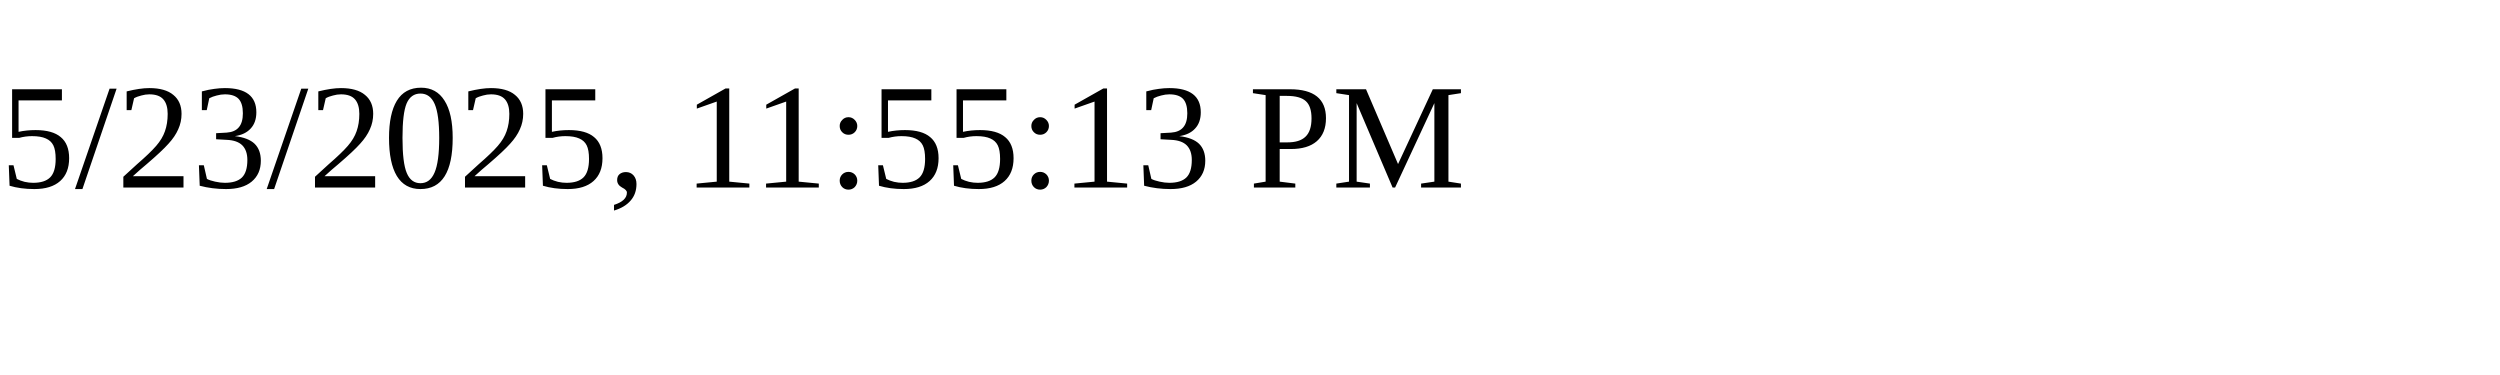
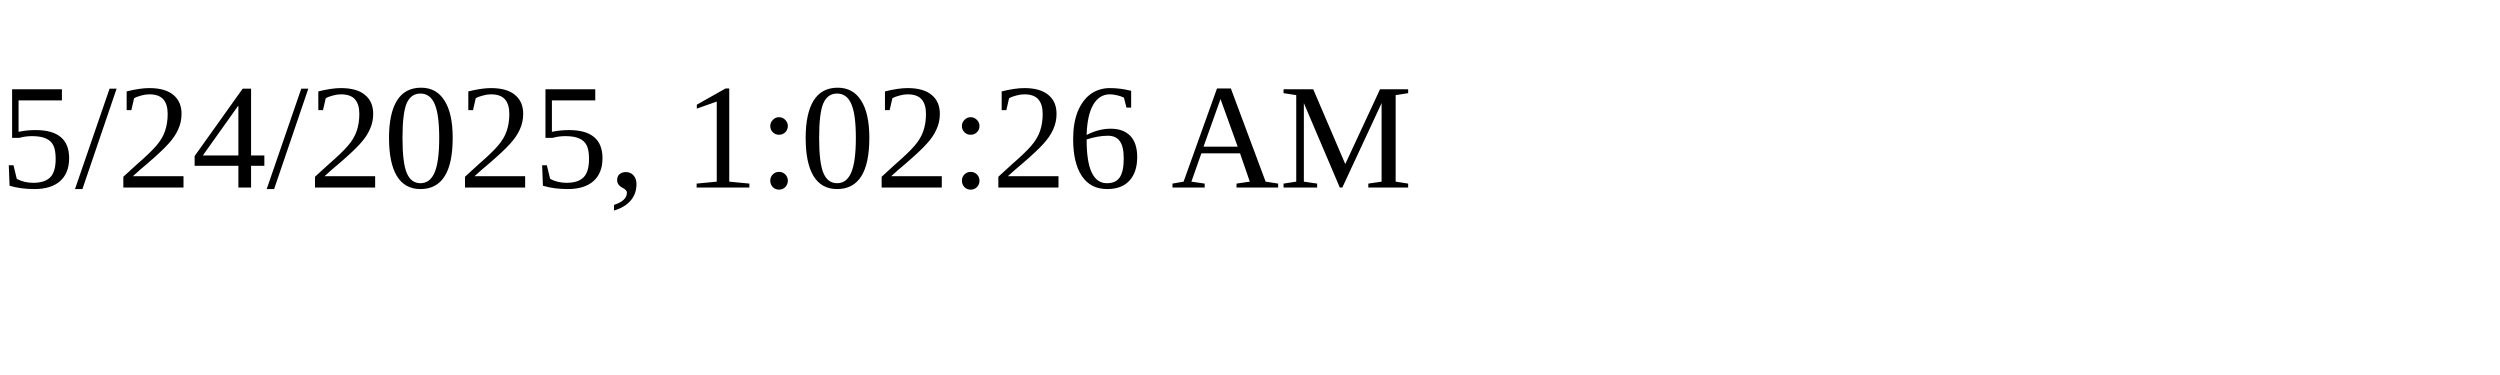
<svg xmlns="http://www.w3.org/2000/svg" height="30" width="200">
-   <text x="0" y="15">5/23/2025, 11:55:13 PM</text>
+   <text x="0" y="15">5/24/2025, 1:02:26 AM</text>
</svg>
